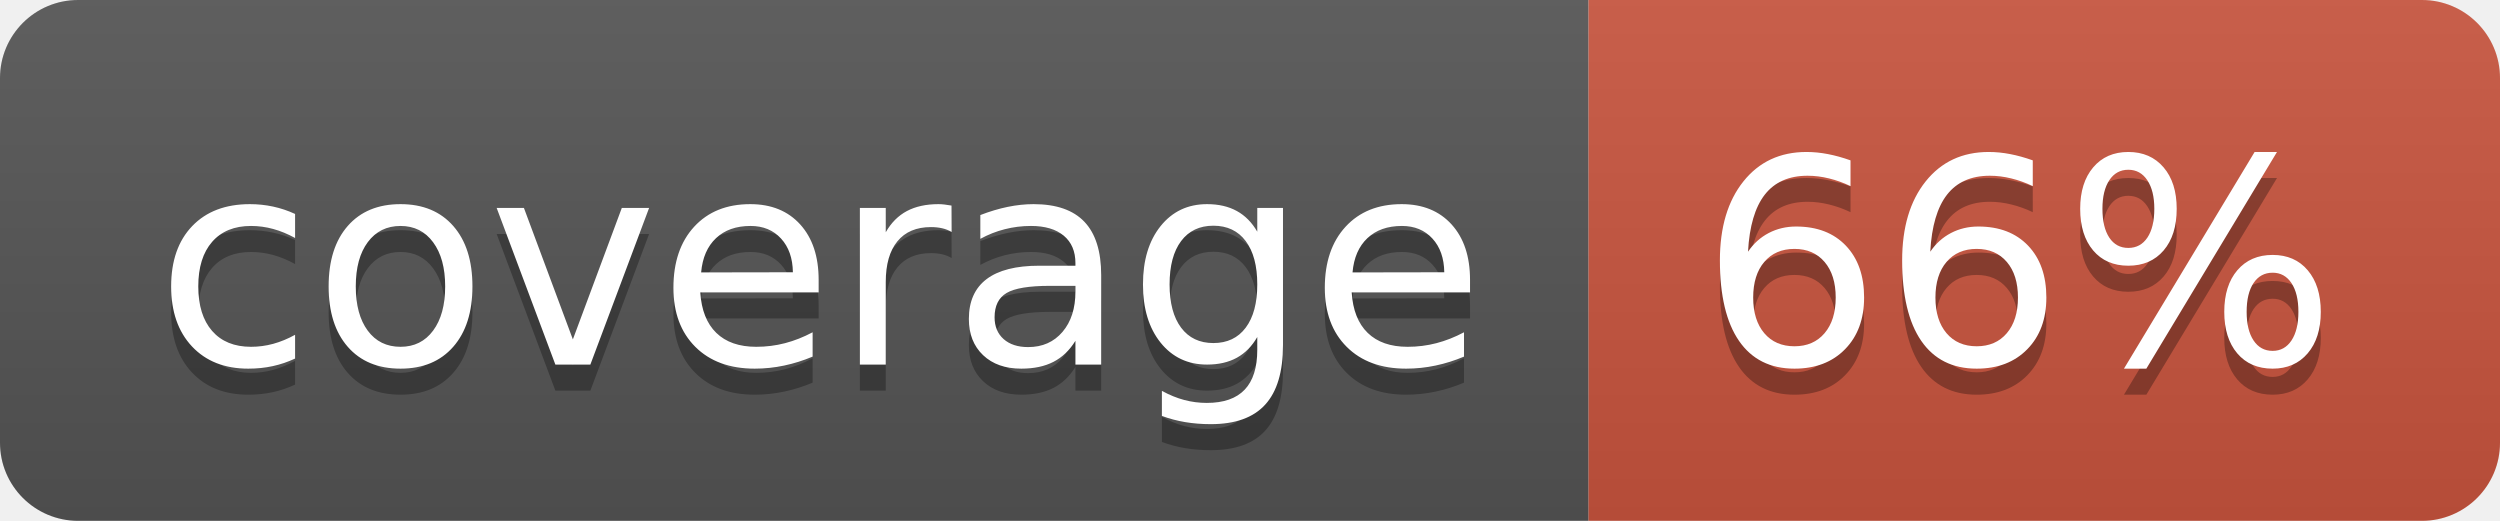
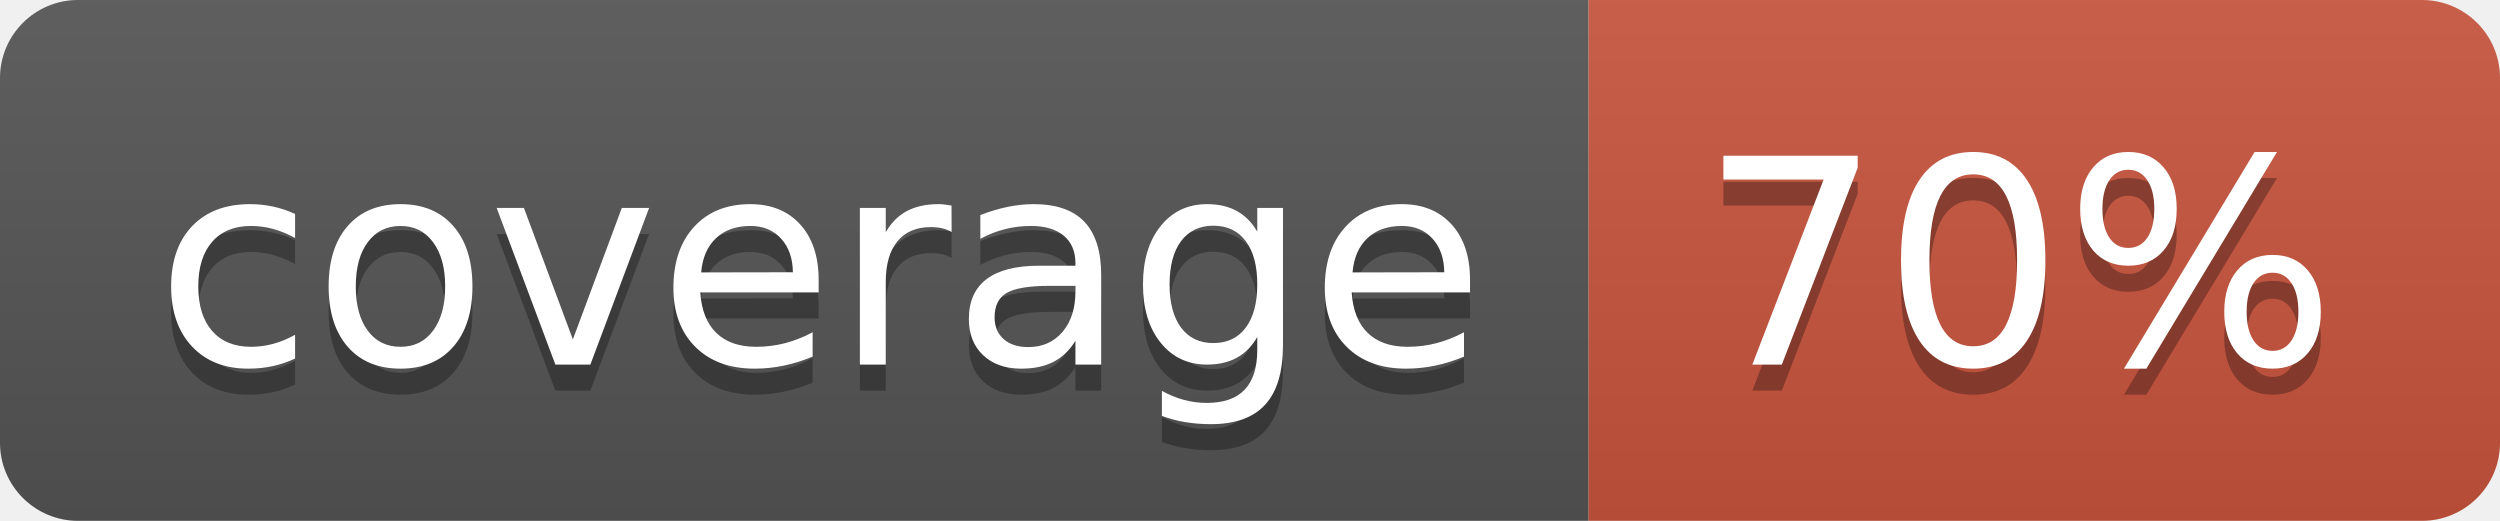
<svg xmlns="http://www.w3.org/2000/svg" width="96" height="20">
  <linearGradient id="b" x2="0" y2="100%">
    <stop offset="0" stop-color="#bbb" stop-opacity=".1" />
    <stop offset="1" stop-opacity=".1" />
  </linearGradient>
  <clipPath id="a">
    <rect width="96" height="20" rx="3" fill="#fff" />
  </clipPath>
  <g clip-path="url(#a)">
    <path fill="#555" d="M0 0h61v20H0z" />
    <path fill="#CA553E" d="M61 0h35v20H61z" />
    <path fill="url(#b)" d="M0 0h96v20H0z" />
  </g>
  <g fill="#fff" text-anchor="middle" font-family="DejaVu Sans,Verdana,Geneva,sans-serif" font-size="110">
    <text x="315" y="150" fill="#010101" fill-opacity=".3" transform="scale(.1)" textLength="510">coverage</text>
    <text x="315" y="140" transform="scale(.1)" textLength="510">coverage</text>
-     <text x="775" y="150" fill="#010101" fill-opacity=".3" transform="scale(.1)" textLength="250">66%</text>
-     <text x="775" y="140" transform="scale(.1)" textLength="250">66%</text>
+     <text x="775" y="150" fill="#010101" fill-opacity=".3" transform="scale(.1)" textLength="250">70%</text>
+     <text x="775" y="140" transform="scale(.1)" textLength="250">70%</text>
  </g>
</svg>
